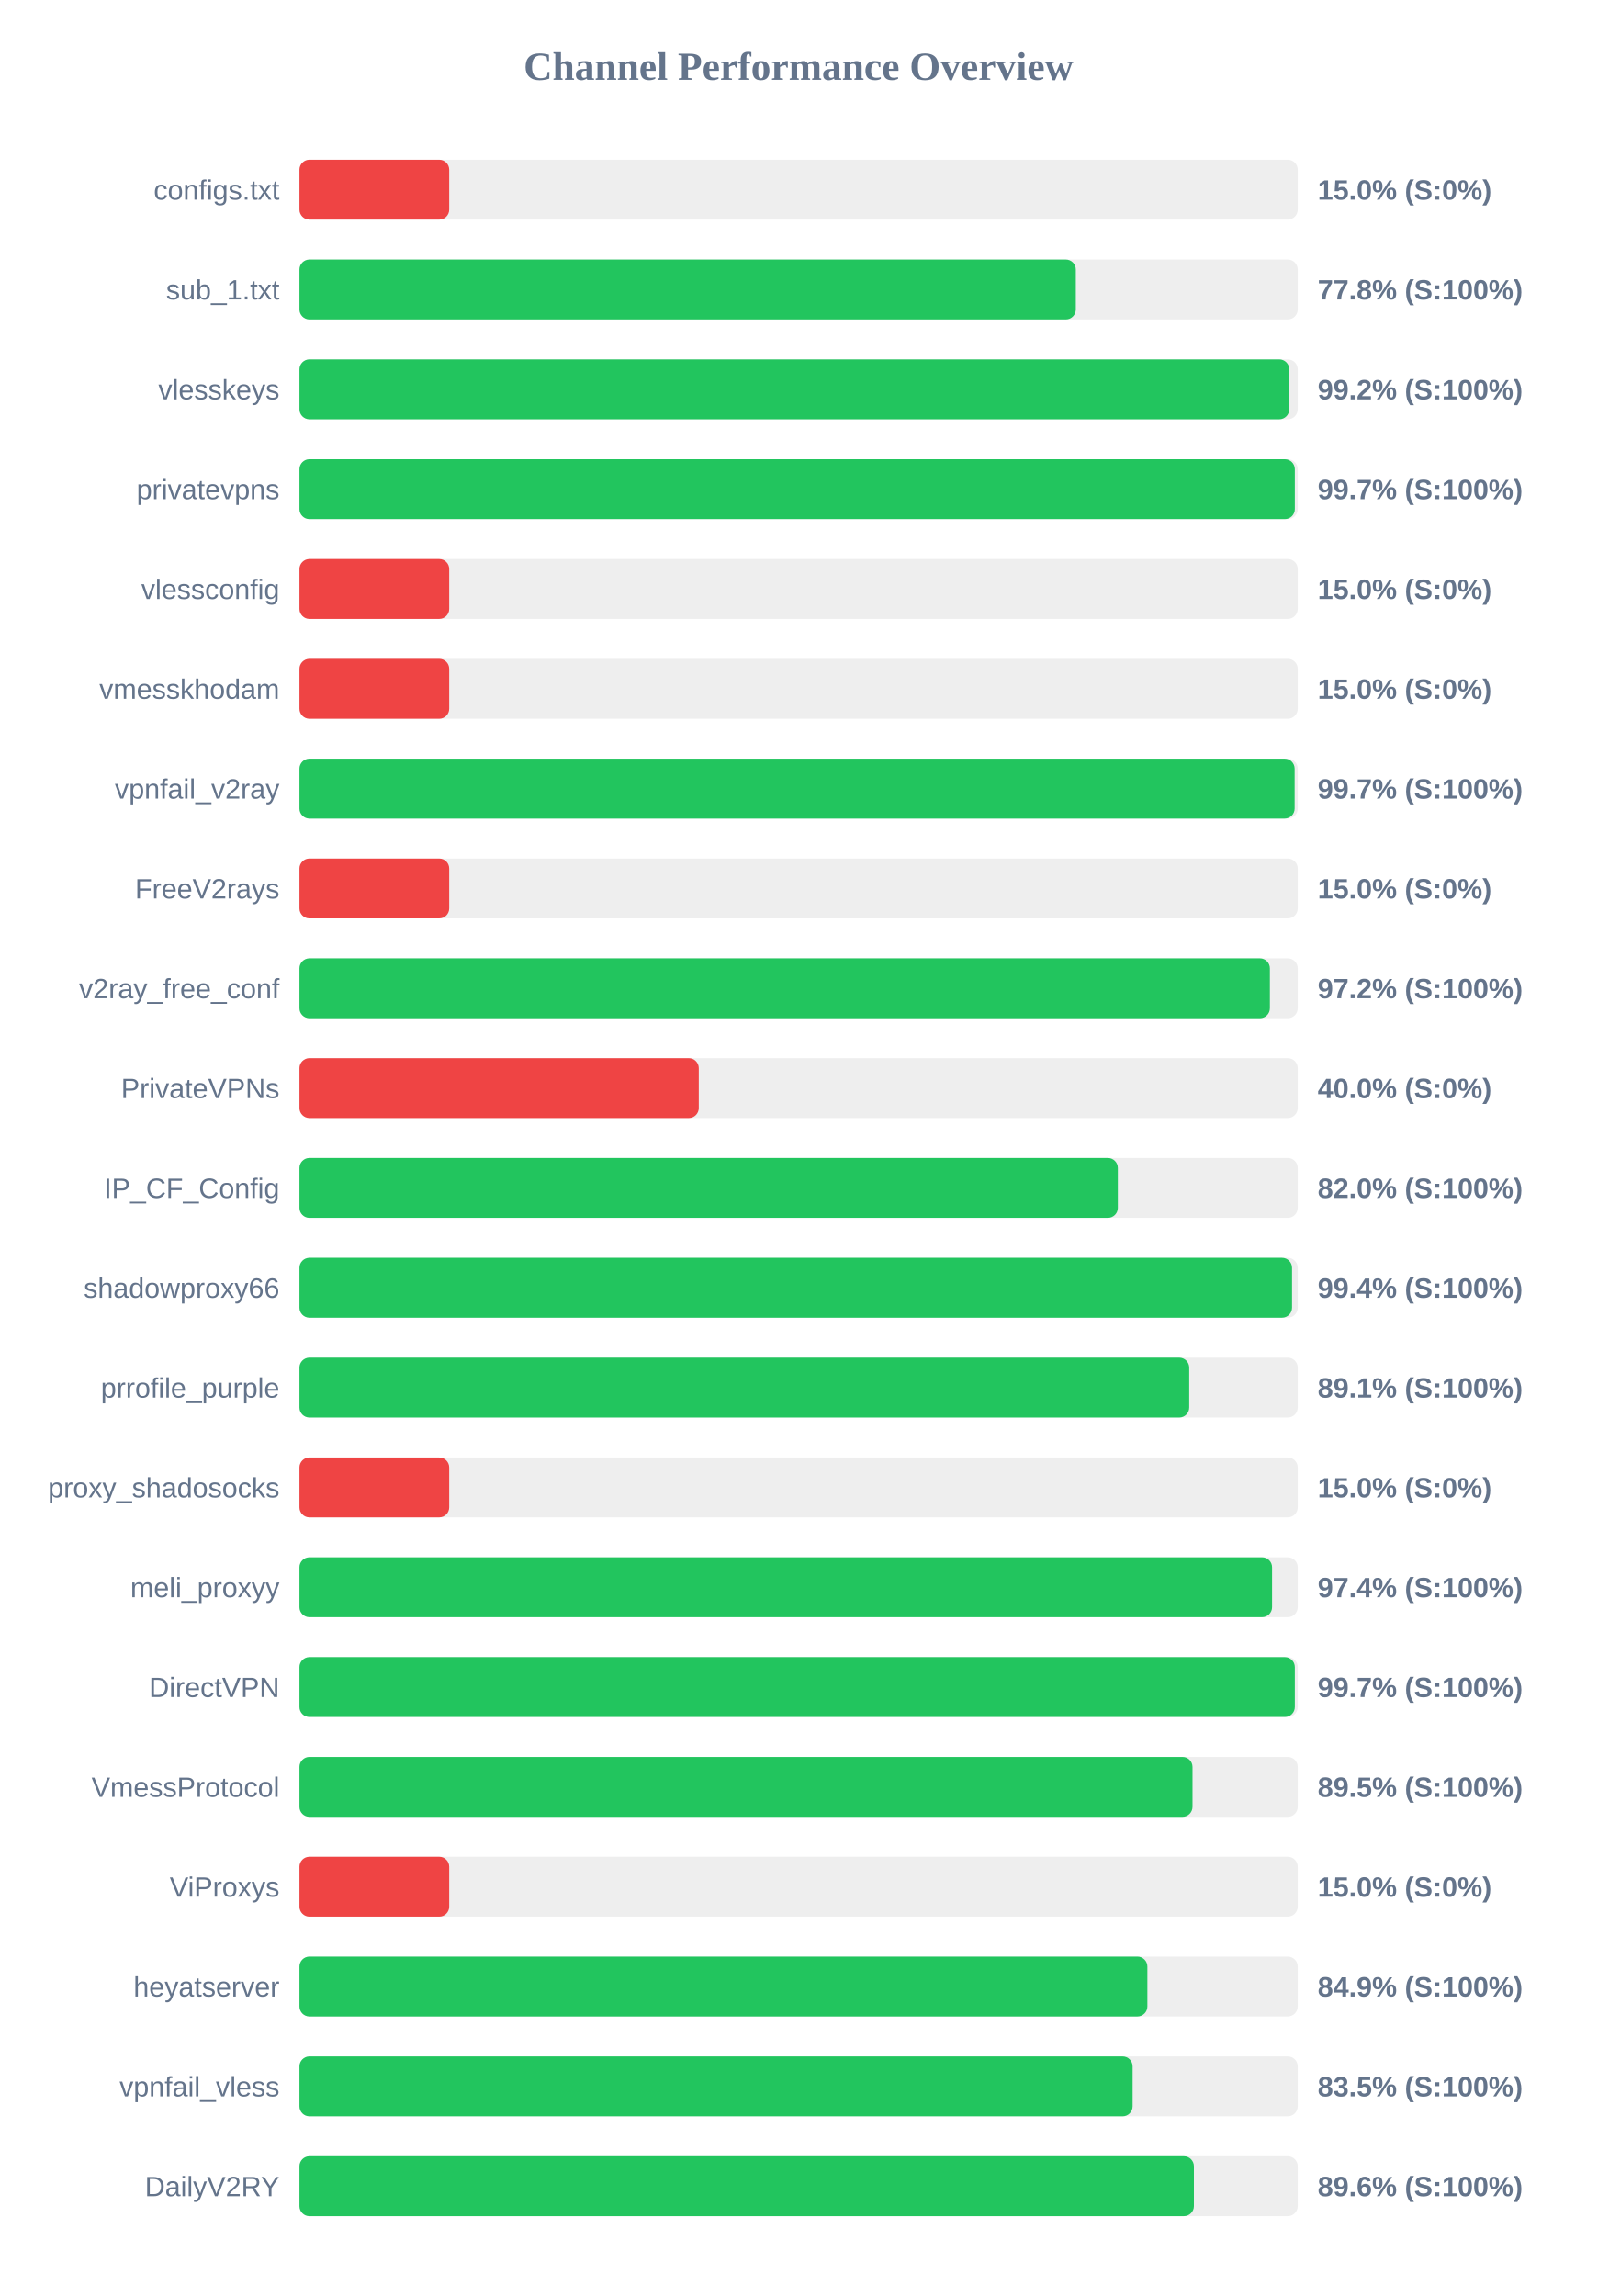
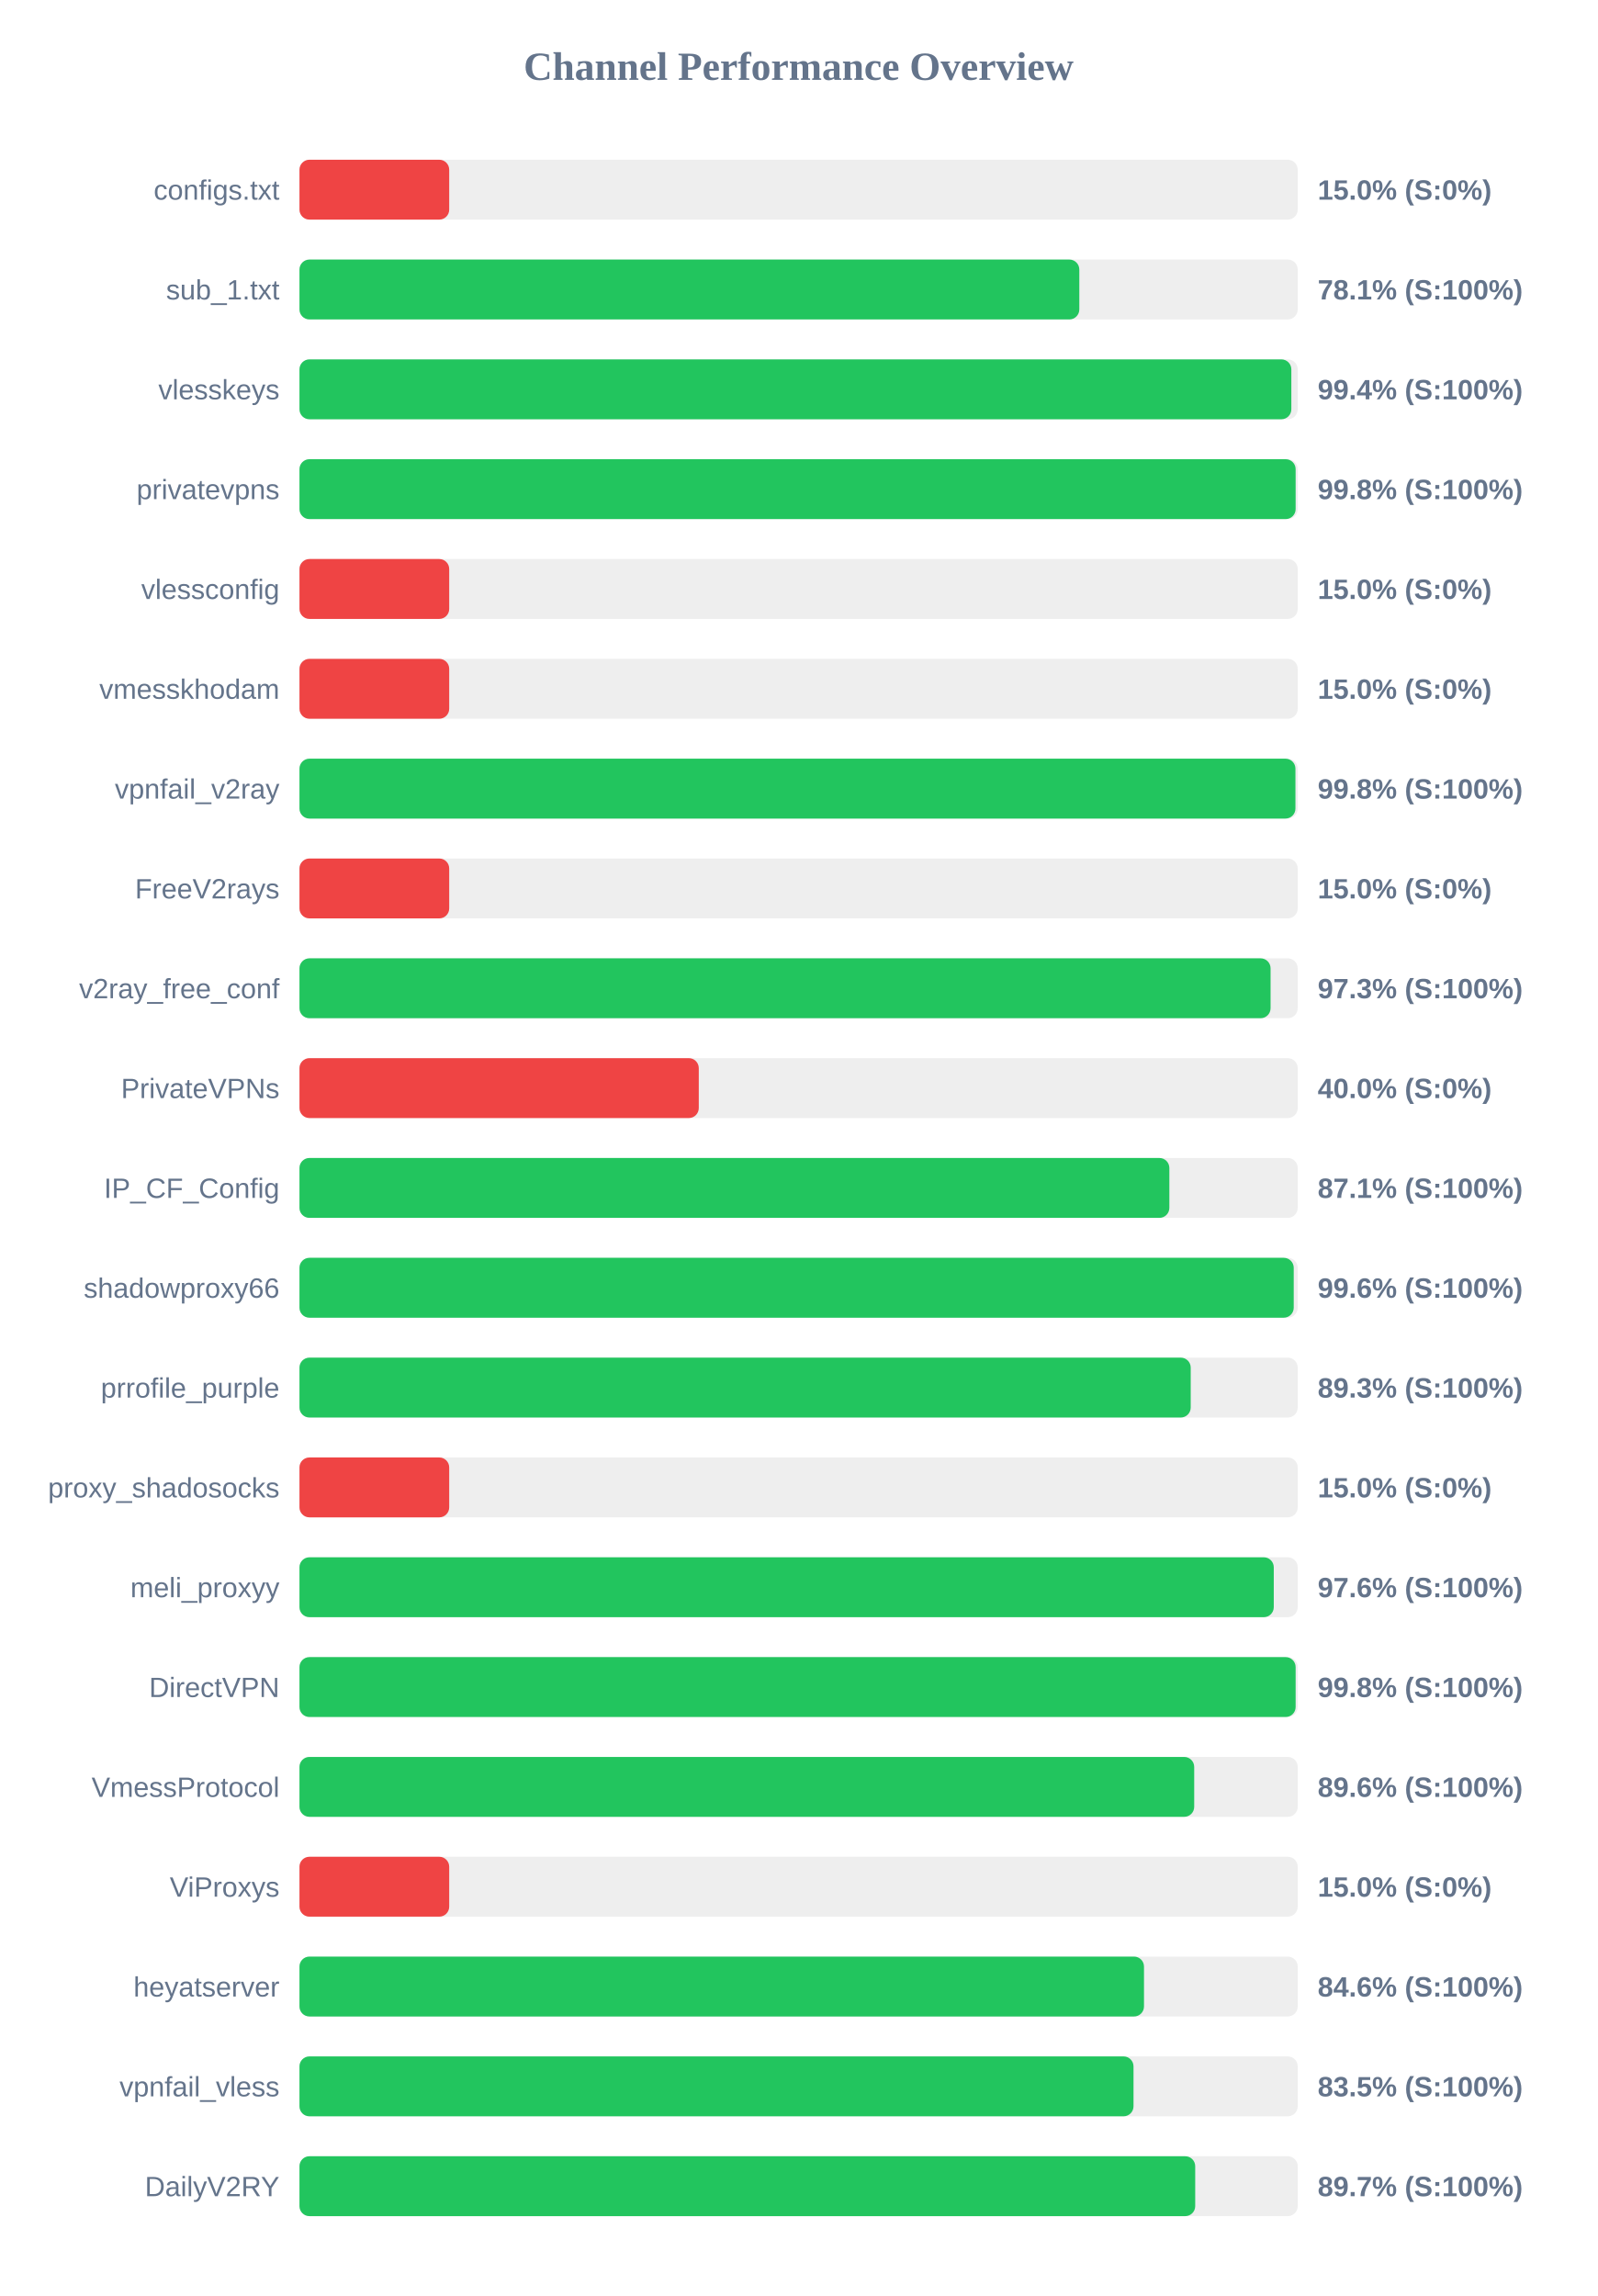
<svg xmlns="http://www.w3.org/2000/svg" width="800" height="1150" version="1.1">
  <style>
        .row { font: 14px Arial; fill: #64748b; }
        .score { font: bold 14px Arial; fill: #64748b; }
    </style>
  <text x="400" y="40" text-anchor="middle" font-size="20px" font-weight="bold" fill="#64748b">Channel Performance Overview</text>
  <rect x="150" y="80" width="500" height="30" fill="#eee" rx="5" />
  <rect x="150" y="80" width="75.0" height="30" fill="#ef4444" rx="5" />
  <text x="140" y="100" text-anchor="end" class="row">configs.txt</text>
  <text x="660" y="100" text-anchor="start" class="score">15.0% (S:0%)</text>
  <rect x="150" y="130" width="500" height="30" fill="#eee" rx="5" />
-   <rect x="150" y="130" width="388.85" height="30" fill="#22c55e" rx="5" />
+   <rect x="150" y="130" width="390.6" height="30" fill="#22c55e" rx="5" />
  <text x="140" y="150" text-anchor="end" class="row">sub_1.txt</text>
-   <text x="660" y="150" text-anchor="start" class="score">77.8% (S:100%)</text>
+   <text x="660" y="150" text-anchor="start" class="score">78.1% (S:100%)</text>
  <rect x="150" y="180" width="500" height="30" fill="#eee" rx="5" />
-   <rect x="150" y="180" width="495.75" height="30" fill="#22c55e" rx="5" />
+   <rect x="150" y="180" width="496.8" height="30" fill="#22c55e" rx="5" />
  <text x="140" y="200" text-anchor="end" class="row">vlesskeys</text>
-   <text x="660" y="200" text-anchor="start" class="score">99.2% (S:100%)</text>
+   <text x="660" y="200" text-anchor="start" class="score">99.4% (S:100%)</text>
  <rect x="150" y="230" width="500" height="30" fill="#eee" rx="5" />
-   <rect x="150" y="230" width="498.55" height="30" fill="#22c55e" rx="5" />
+   <rect x="150" y="230" width="498.95" height="30" fill="#22c55e" rx="5" />
  <text x="140" y="250" text-anchor="end" class="row">privatevpns</text>
-   <text x="660" y="250" text-anchor="start" class="score">99.7% (S:100%)</text>
+   <text x="660" y="250" text-anchor="start" class="score">99.8% (S:100%)</text>
  <rect x="150" y="280" width="500" height="30" fill="#eee" rx="5" />
  <rect x="150" y="280" width="75.0" height="30" fill="#ef4444" rx="5" />
  <text x="140" y="300" text-anchor="end" class="row">vlessconfig</text>
  <text x="660" y="300" text-anchor="start" class="score">15.0% (S:0%)</text>
  <rect x="150" y="330" width="500" height="30" fill="#eee" rx="5" />
  <rect x="150" y="330" width="75.0" height="30" fill="#ef4444" rx="5" />
  <text x="140" y="350" text-anchor="end" class="row">vmesskhodam</text>
  <text x="660" y="350" text-anchor="start" class="score">15.0% (S:0%)</text>
  <rect x="150" y="380" width="500" height="30" fill="#eee" rx="5" />
-   <rect x="150" y="380" width="498.45" height="30" fill="#22c55e" rx="5" />
+   <rect x="150" y="380" width="498.85" height="30" fill="#22c55e" rx="5" />
  <text x="140" y="400" text-anchor="end" class="row">vpnfail_v2ray</text>
-   <text x="660" y="400" text-anchor="start" class="score">99.7% (S:100%)</text>
+   <text x="660" y="400" text-anchor="start" class="score">99.8% (S:100%)</text>
  <rect x="150" y="430" width="500" height="30" fill="#eee" rx="5" />
  <rect x="150" y="430" width="75.0" height="30" fill="#ef4444" rx="5" />
  <text x="140" y="450" text-anchor="end" class="row">FreeV2rays</text>
  <text x="660" y="450" text-anchor="start" class="score">15.0% (S:0%)</text>
  <rect x="150" y="480" width="500" height="30" fill="#eee" rx="5" />
-   <rect x="150" y="480" width="486.05" height="30" fill="#22c55e" rx="5" />
+   <rect x="150" y="480" width="486.4" height="30" fill="#22c55e" rx="5" />
  <text x="140" y="500" text-anchor="end" class="row">v2ray_free_conf</text>
-   <text x="660" y="500" text-anchor="start" class="score">97.2% (S:100%)</text>
+   <text x="660" y="500" text-anchor="start" class="score">97.3% (S:100%)</text>
  <rect x="150" y="530" width="500" height="30" fill="#eee" rx="5" />
  <rect x="150" y="530" width="200.0" height="30" fill="#ef4444" rx="5" />
  <text x="140" y="550" text-anchor="end" class="row">PrivateVPNs</text>
  <text x="660" y="550" text-anchor="start" class="score">40.0% (S:0%)</text>
  <rect x="150" y="580" width="500" height="30" fill="#eee" rx="5" />
-   <rect x="150" y="580" width="409.9" height="30" fill="#22c55e" rx="5" />
+   <rect x="150" y="580" width="435.7" height="30" fill="#22c55e" rx="5" />
  <text x="140" y="600" text-anchor="end" class="row">IP_CF_Config</text>
-   <text x="660" y="600" text-anchor="start" class="score">82.0% (S:100%)</text>
+   <text x="660" y="600" text-anchor="start" class="score">87.1% (S:100%)</text>
  <rect x="150" y="630" width="500" height="30" fill="#eee" rx="5" />
-   <rect x="150" y="630" width="497.15" height="30" fill="#22c55e" rx="5" />
+   <rect x="150" y="630" width="498.0" height="30" fill="#22c55e" rx="5" />
  <text x="140" y="650" text-anchor="end" class="row">shadowproxy66</text>
-   <text x="660" y="650" text-anchor="start" class="score">99.4% (S:100%)</text>
+   <text x="660" y="650" text-anchor="start" class="score">99.6% (S:100%)</text>
  <rect x="150" y="680" width="500" height="30" fill="#eee" rx="5" />
-   <rect x="150" y="680" width="445.65" height="30" fill="#22c55e" rx="5" />
+   <rect x="150" y="680" width="446.4" height="30" fill="#22c55e" rx="5" />
  <text x="140" y="700" text-anchor="end" class="row">prrofile_purple</text>
-   <text x="660" y="700" text-anchor="start" class="score">89.1% (S:100%)</text>
+   <text x="660" y="700" text-anchor="start" class="score">89.3% (S:100%)</text>
  <rect x="150" y="730" width="500" height="30" fill="#eee" rx="5" />
  <rect x="150" y="730" width="75.0" height="30" fill="#ef4444" rx="5" />
  <text x="140" y="750" text-anchor="end" class="row">proxy_shadosocks</text>
  <text x="660" y="750" text-anchor="start" class="score">15.0% (S:0%)</text>
  <rect x="150" y="780" width="500" height="30" fill="#eee" rx="5" />
-   <rect x="150" y="780" width="487.15" height="30" fill="#22c55e" rx="5" />
+   <rect x="150" y="780" width="488.0" height="30" fill="#22c55e" rx="5" />
  <text x="140" y="800" text-anchor="end" class="row">meli_proxyy</text>
-   <text x="660" y="800" text-anchor="start" class="score">97.4% (S:100%)</text>
+   <text x="660" y="800" text-anchor="start" class="score">97.6% (S:100%)</text>
  <rect x="150" y="830" width="500" height="30" fill="#eee" rx="5" />
-   <rect x="150" y="830" width="498.55" height="30" fill="#22c55e" rx="5" />
+   <rect x="150" y="830" width="498.95" height="30" fill="#22c55e" rx="5" />
  <text x="140" y="850" text-anchor="end" class="row">DirectVPN</text>
-   <text x="660" y="850" text-anchor="start" class="score">99.7% (S:100%)</text>
+   <text x="660" y="850" text-anchor="start" class="score">99.8% (S:100%)</text>
  <rect x="150" y="880" width="500" height="30" fill="#eee" rx="5" />
-   <rect x="150" y="880" width="447.3" height="30" fill="#22c55e" rx="5" />
+   <rect x="150" y="880" width="448.15" height="30" fill="#22c55e" rx="5" />
  <text x="140" y="900" text-anchor="end" class="row">VmessProtocol</text>
-   <text x="660" y="900" text-anchor="start" class="score">89.5% (S:100%)</text>
+   <text x="660" y="900" text-anchor="start" class="score">89.6% (S:100%)</text>
  <rect x="150" y="930" width="500" height="30" fill="#eee" rx="5" />
  <rect x="150" y="930" width="75.0" height="30" fill="#ef4444" rx="5" />
  <text x="140" y="950" text-anchor="end" class="row">ViProxys</text>
  <text x="660" y="950" text-anchor="start" class="score">15.0% (S:0%)</text>
  <rect x="150" y="980" width="500" height="30" fill="#eee" rx="5" />
-   <rect x="150" y="980" width="424.7" height="30" fill="#22c55e" rx="5" />
+   <rect x="150" y="980" width="423.0" height="30" fill="#22c55e" rx="5" />
  <text x="140" y="1000" text-anchor="end" class="row">heyatserver</text>
-   <text x="660" y="1000" text-anchor="start" class="score">84.9% (S:100%)</text>
+   <text x="660" y="1000" text-anchor="start" class="score">84.6% (S:100%)</text>
  <rect x="150" y="1030" width="500" height="30" fill="#eee" rx="5" />
-   <rect x="150" y="1030" width="417.3" height="30" fill="#22c55e" rx="5" />
+   <rect x="150" y="1030" width="417.75" height="30" fill="#22c55e" rx="5" />
  <text x="140" y="1050" text-anchor="end" class="row">vpnfail_vless</text>
  <text x="660" y="1050" text-anchor="start" class="score">83.5% (S:100%)</text>
  <rect x="150" y="1080" width="500" height="30" fill="#eee" rx="5" />
-   <rect x="150" y="1080" width="448.0" height="30" fill="#22c55e" rx="5" />
+   <rect x="150" y="1080" width="448.65" height="30" fill="#22c55e" rx="5" />
  <text x="140" y="1100" text-anchor="end" class="row">DailyV2RY</text>
-   <text x="660" y="1100" text-anchor="start" class="score">89.6% (S:100%)</text>
+   <text x="660" y="1100" text-anchor="start" class="score">89.7% (S:100%)</text>
</svg>
